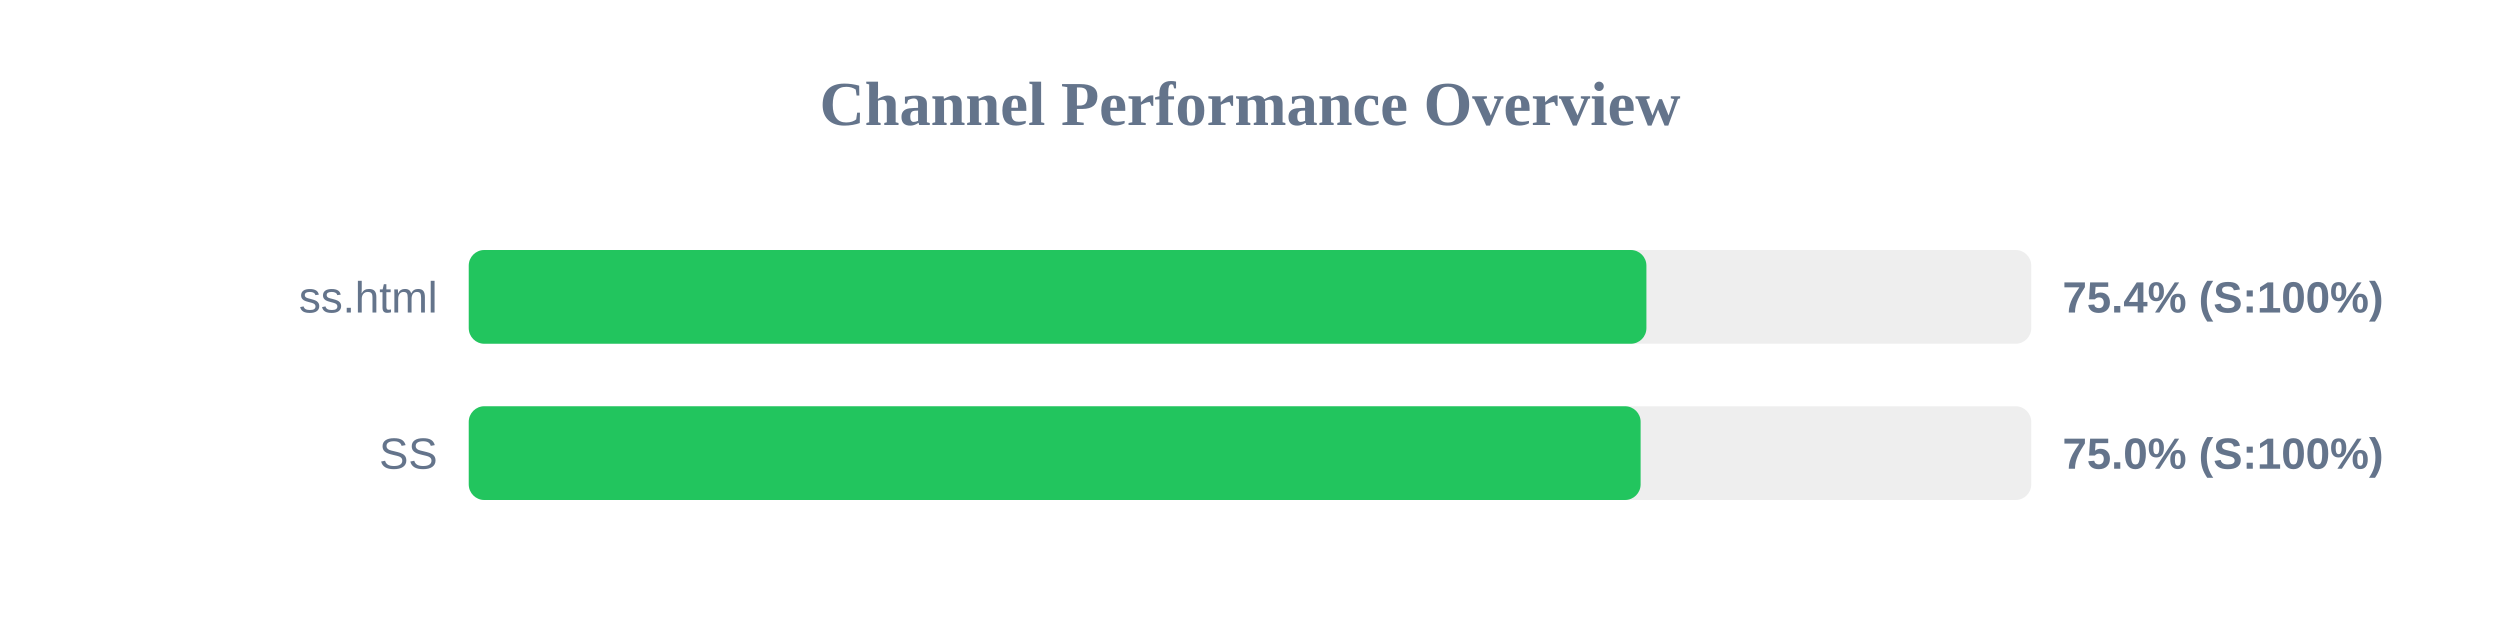
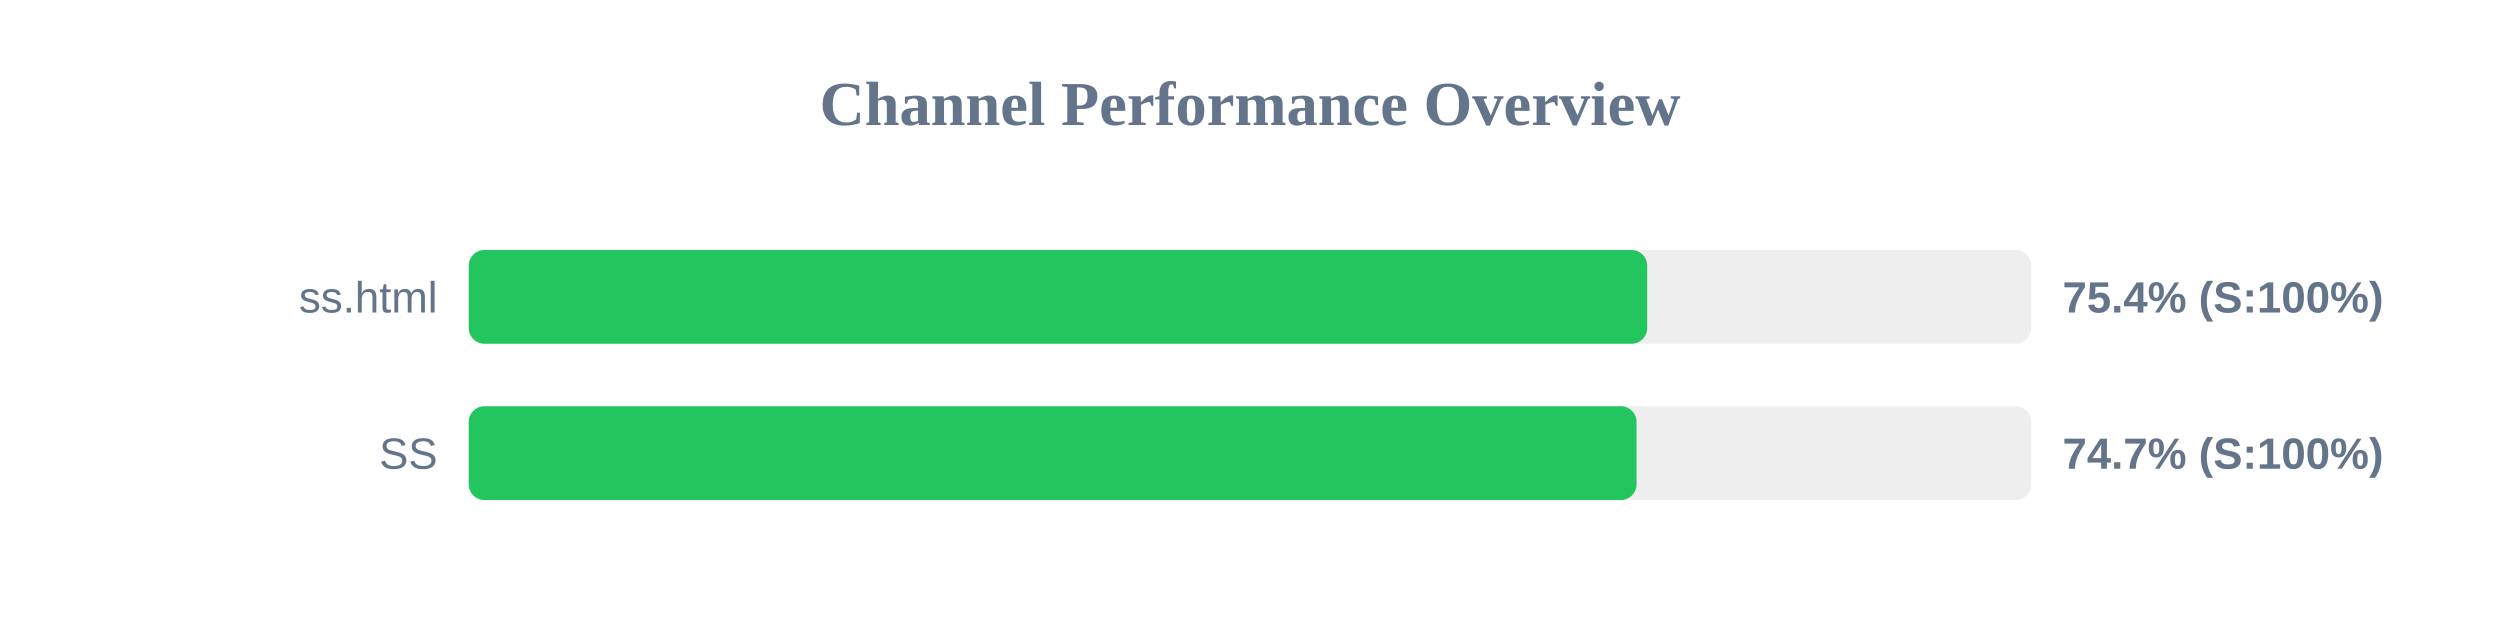
<svg xmlns="http://www.w3.org/2000/svg" width="800" height="200" version="1.1">
  <style>
        .row { font: 14px Arial; fill: #64748b; }
        .score { font: bold 14px Arial; fill: #64748b; }
    </style>
  <text x="400" y="40" text-anchor="middle" font-size="20px" font-weight="bold" fill="#64748b">Channel Performance Overview</text>
  <rect x="150" y="80" width="500" height="30" fill="#eee" rx="5" />
-   <rect x="150" y="80" width="376.85" height="30" fill="#22c55e" rx="5" />
+   <rect x="150" y="80" width="377.1" height="30" fill="#22c55e" rx="5" />
  <text x="140" y="100" text-anchor="end" class="row">ss.html</text>
  <text x="660" y="100" text-anchor="start" class="score">75.4% (S:100%)</text>
  <rect x="150" y="130" width="500" height="30" fill="#eee" rx="5" />
-   <rect x="150" y="130" width="375.0" height="30" fill="#22c55e" rx="5" />
+   <rect x="150" y="130" width="373.7" height="30" fill="#22c55e" rx="5" />
  <text x="140" y="150" text-anchor="end" class="row">SS</text>
-   <text x="660" y="150" text-anchor="start" class="score">75.0% (S:100%)</text>
+   <text x="660" y="150" text-anchor="start" class="score">74.7% (S:100%)</text>
</svg>
